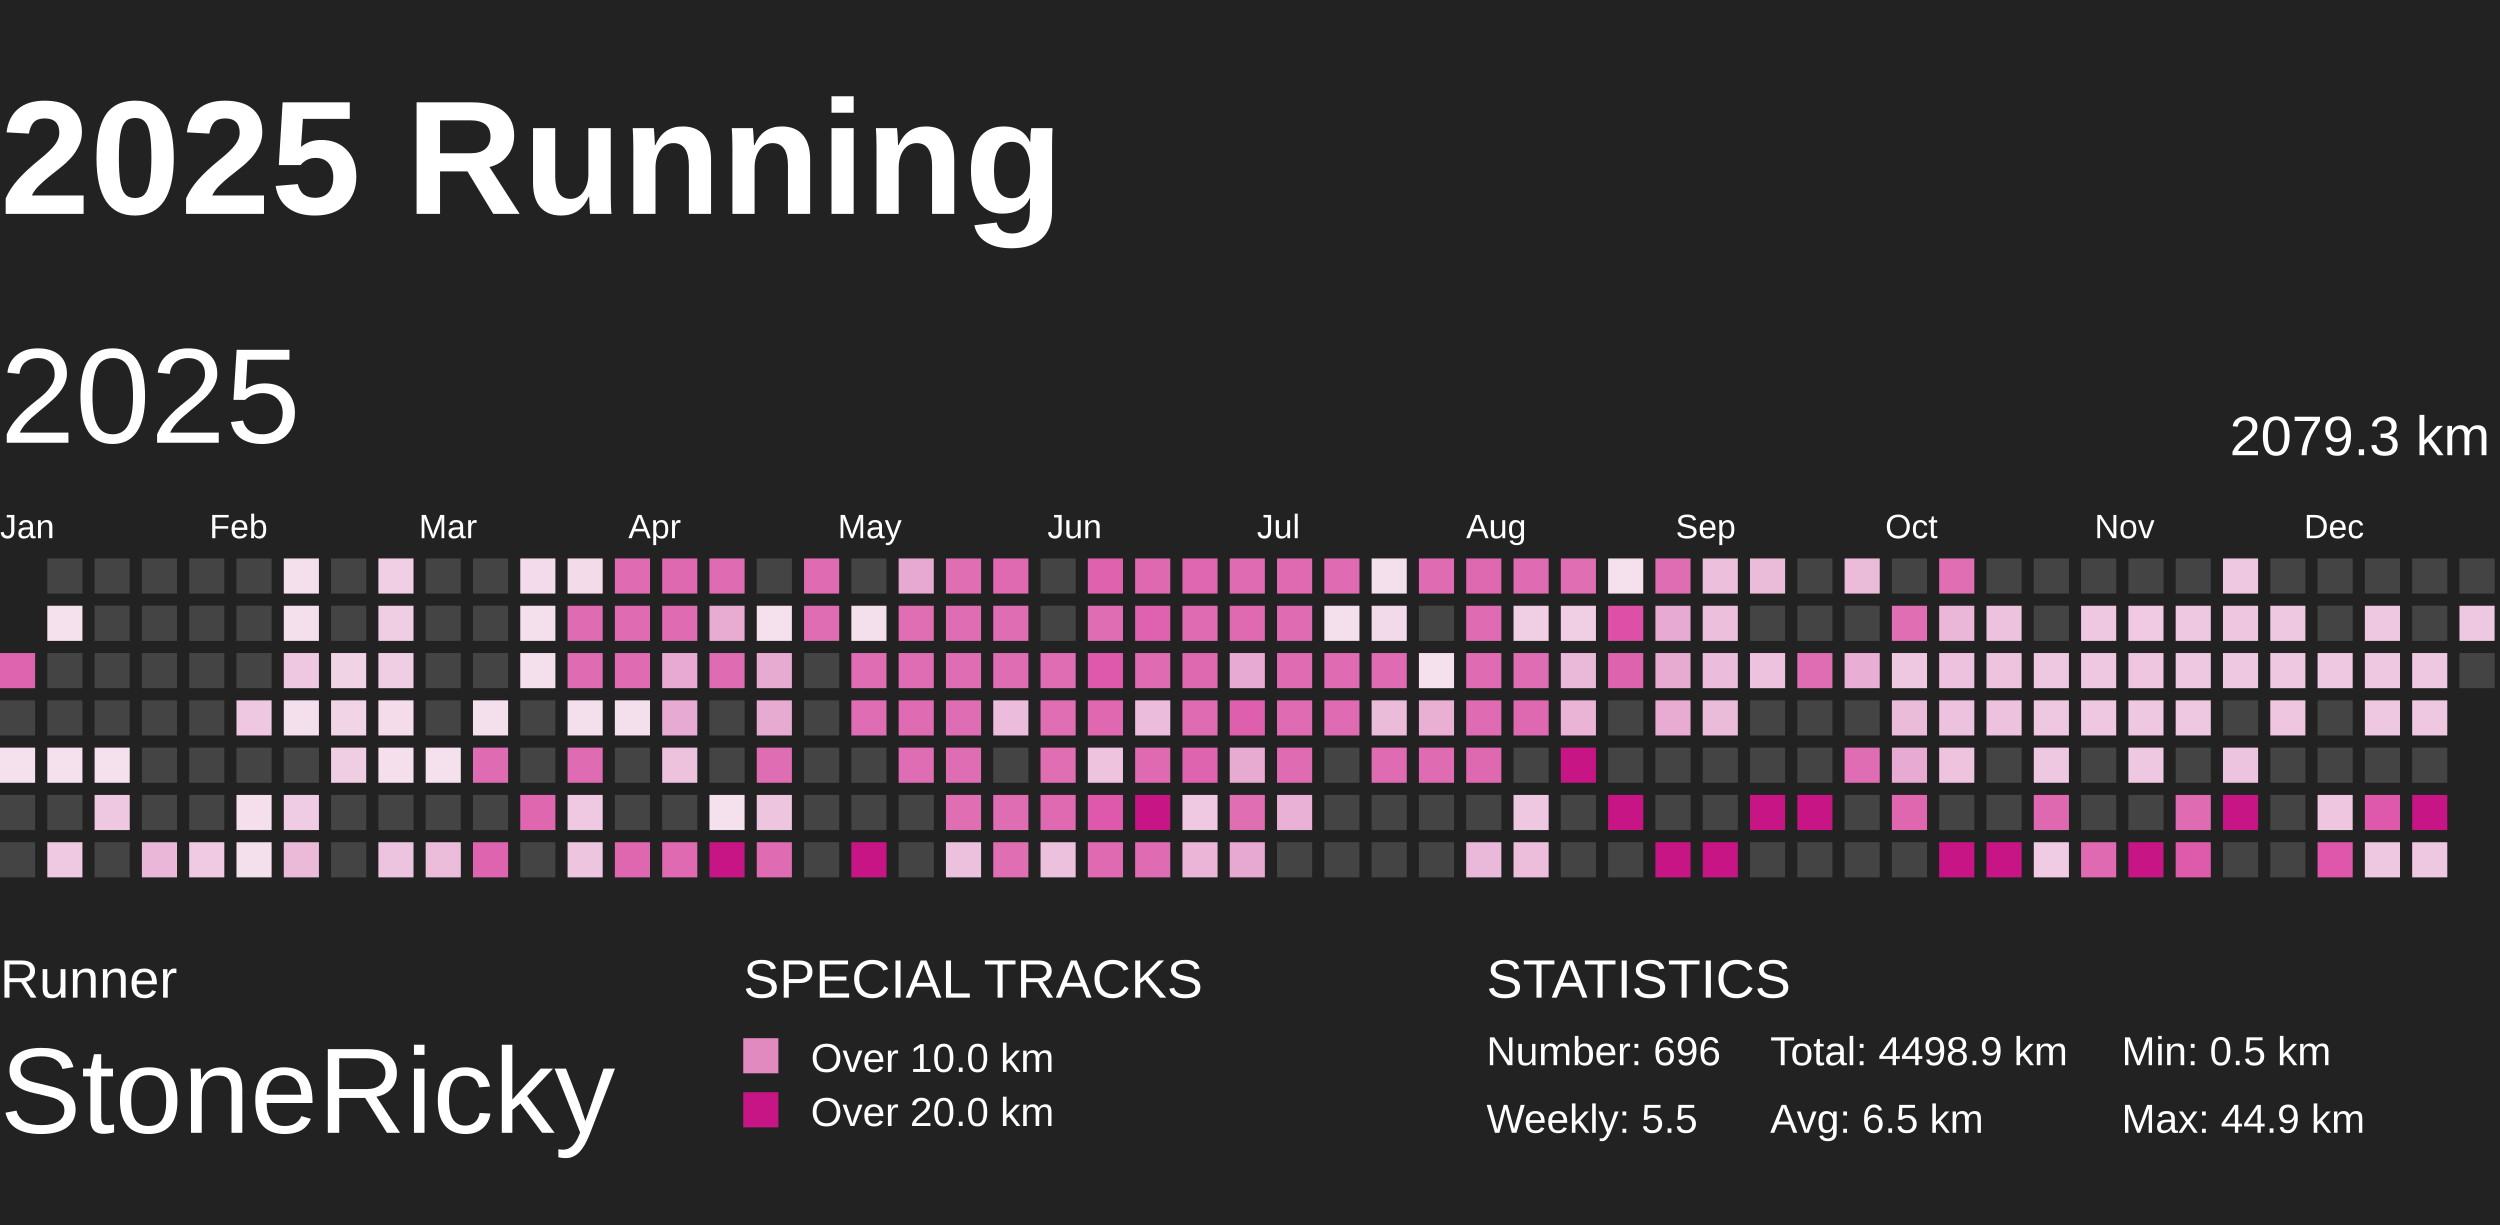
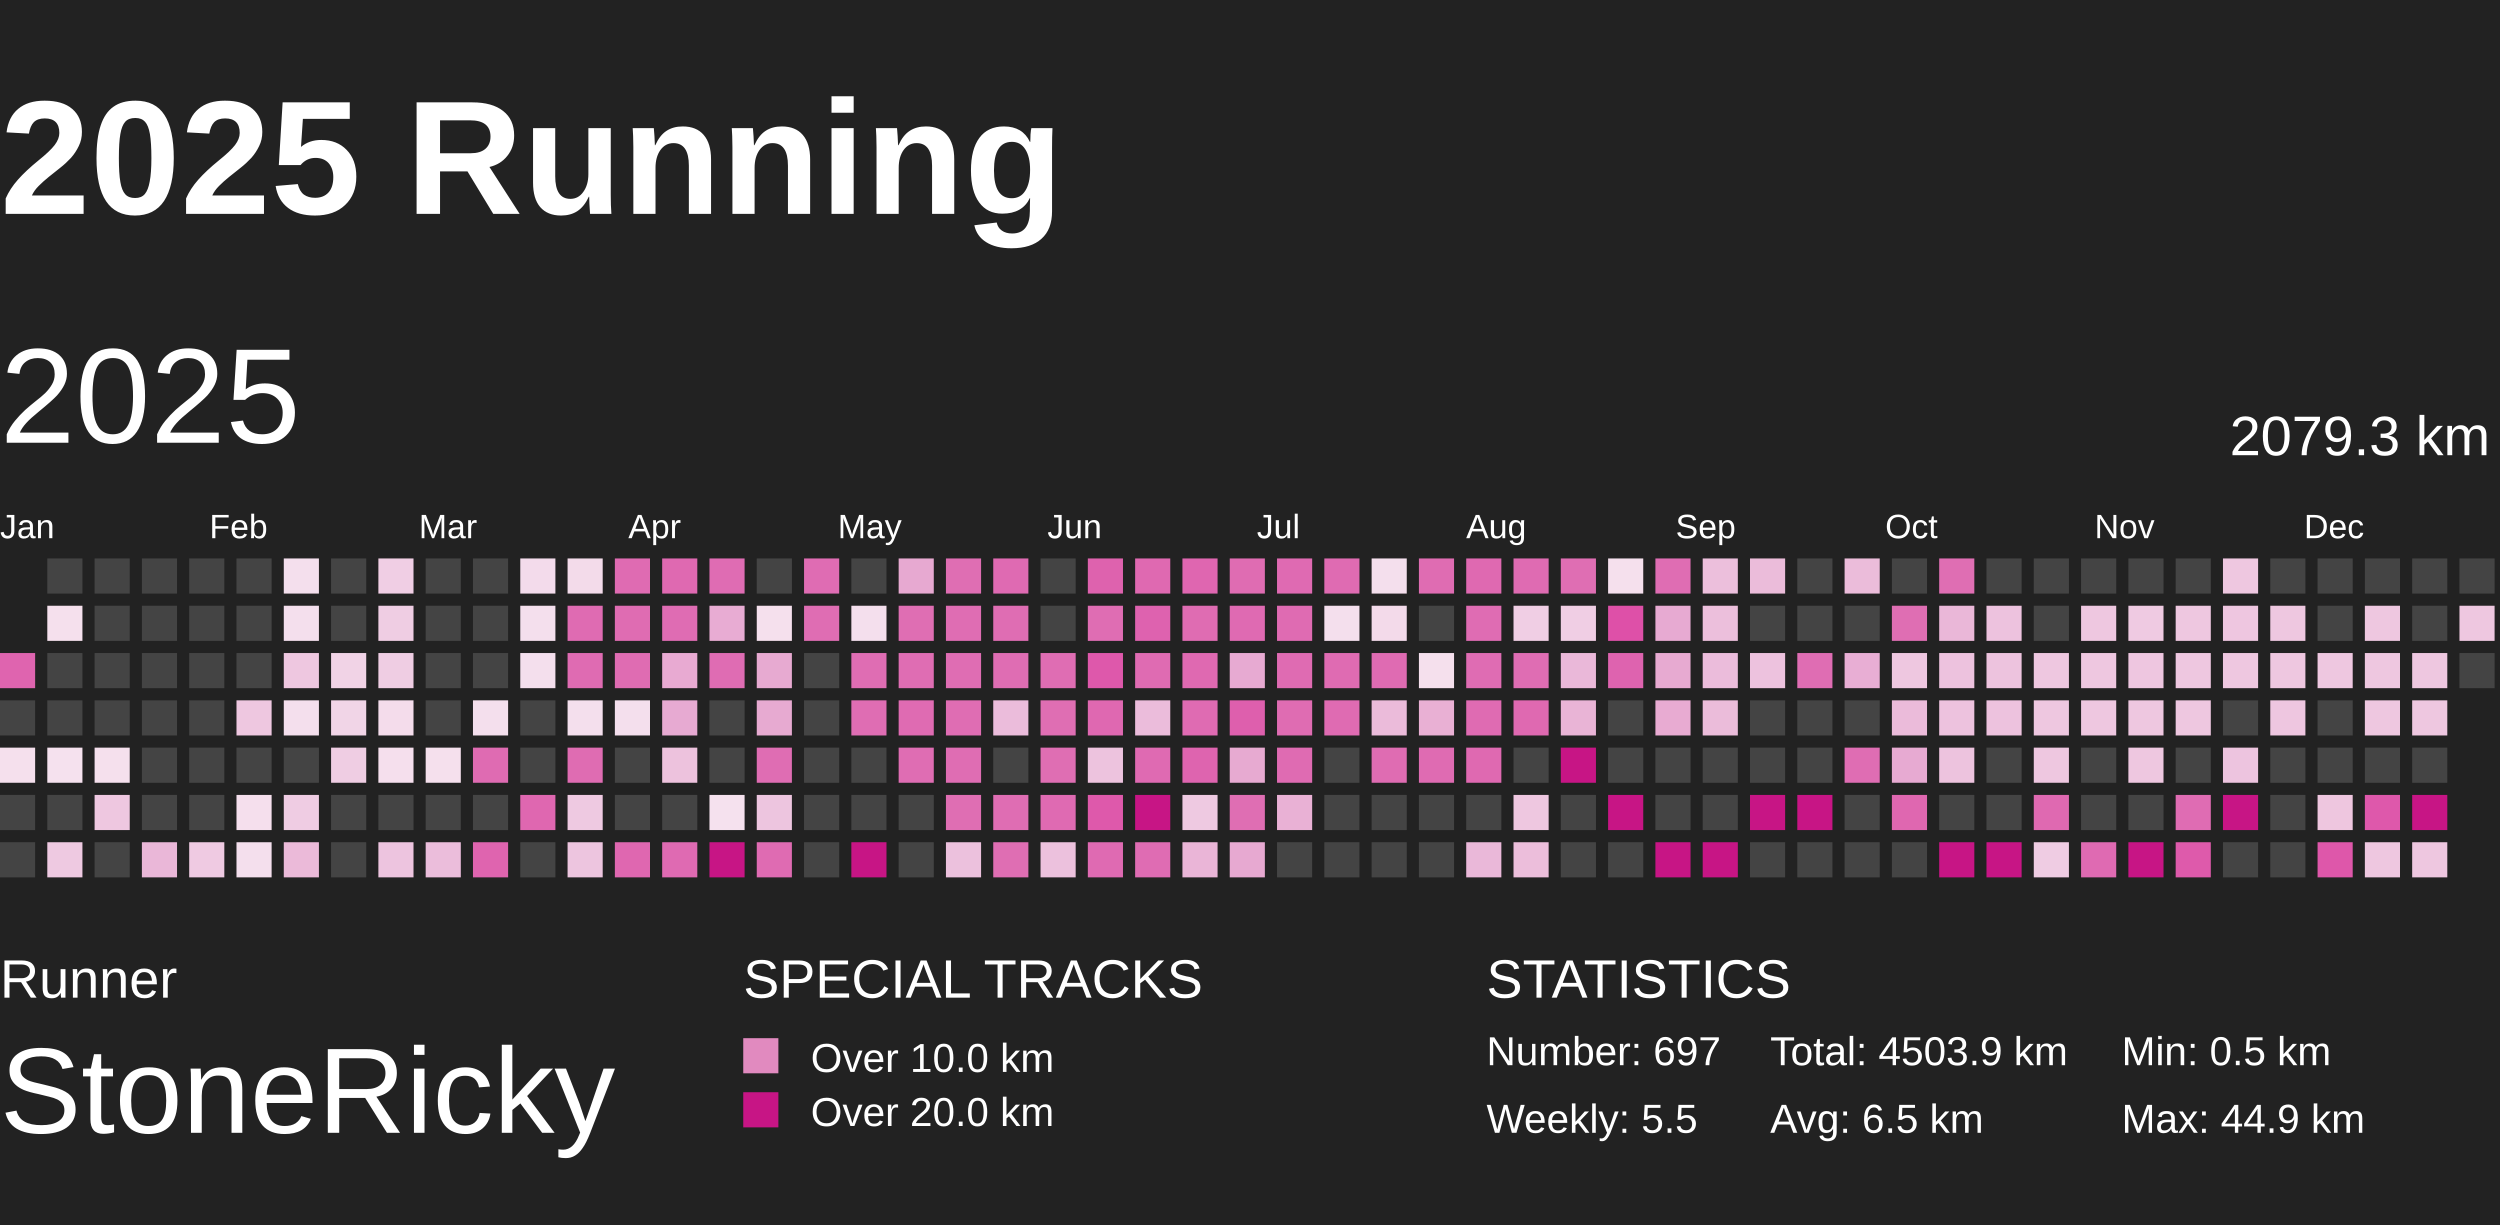
<svg xmlns="http://www.w3.org/2000/svg" baseProfile="full" height="98mm" version="1.1" viewBox="10,9,185,81" width="200mm">
  <defs>
    <pattern height="2" id="indoor-stripe" patternUnits="userSpaceOnUse" width="2">
      <line stroke="white" stroke-opacity="0.45" stroke-width="0.5" x1="0" x2="2" y1="2" y2="0" />
    </pattern>
  </defs>
  <rect fill="#222222" height="98" width="200" x="0" y="0" />
  <text fill="#FFFFFF" style="font-size:12px; font-family:Arial; font-weight:bold;" x="10" y="20">2025 Running</text>
  <text fill="#FFFFFF" style="font-size:4px; font-family:Arial" x="10" y="78">Runner</text>
  <text fill="#FFFFFF" style="font-size:9px; font-family:Arial" x="10" y="88">StoneRicky</text>
  <text fill="#FFFFFF" style="font-size:4px; font-family:Arial" x="65" y="78">SPECIAL TRACKS</text>
  <rect fill="#E18ABF" height="2.6" width="2.6" x="65" y="81" />
  <text fill="#FFFFFF" style="font-size:3px; font-family:Arial" x="70" y="83.5">Over 10.0 km</text>
  <rect fill="#C71585" height="2.6" width="2.6" x="65" y="85" />
  <text fill="#FFFFFF" style="font-size:3px; font-family:Arial" x="70" y="87.5">Over 20.0 km</text>
  <text fill="#FFFFFF" style="font-size:4px; font-family:Arial" x="120" y="78">STATISTICS</text>
-   <text fill="#FFFFFF" style="font-size:3px; font-family:Arial" x="120" y="83">Number: 696</text>
+   <text fill="#FFFFFF" style="font-size:3px; font-family:Arial" x="120" y="83">Number: 697</text>
  <text fill="#FFFFFF" style="font-size:3px; font-family:Arial" x="120" y="88">Weekly: 5.5</text>
-   <text fill="#FFFFFF" style="font-size:3px; font-family:Arial" x="141" y="83">Total: 4498.9 km</text>
+   <text fill="#FFFFFF" style="font-size:3px; font-family:Arial" x="141" y="83">Total: 4503.9 km</text>
  <text fill="#FFFFFF" style="font-size:3px; font-family:Arial" x="141" y="88">Avg: 6.5 km</text>
  <text fill="#FFFFFF" style="font-size:3px; font-family:Arial" x="167" y="83">Min: 0.5 km</text>
  <text fill="#FFFFFF" style="font-size:3px; font-family:Arial" x="167" y="88">Max: 44.9 km</text>
  <text dominant-baseline="hanging" fill="#FFFFFF" style="font-size:10.0px; font-family:Arial;" x="10" y="30">2025</text>
  <text dominant-baseline="hanging" fill="#FFFFFF" style="font-size:4.125px; font-family:Arial;" x="175" y="35">2079.3 km</text>
  <text fill="#FFFFFF" style="font-size:2.5px; font-family:Arial" x="10.0" y="44">Jan</text>
  <text fill="#FFFFFF" style="font-size:2.5px; font-family:Arial" x="25.5" y="44">Feb</text>
  <text fill="#FFFFFF" style="font-size:2.5px; font-family:Arial" x="41.0" y="44">Mar</text>
  <text fill="#FFFFFF" style="font-size:2.5px; font-family:Arial" x="56.5" y="44">Apr</text>
  <text fill="#FFFFFF" style="font-size:2.5px; font-family:Arial" x="72.0" y="44">May</text>
  <text fill="#FFFFFF" style="font-size:2.5px; font-family:Arial" x="87.5" y="44">Jun</text>
  <text fill="#FFFFFF" style="font-size:2.5px; font-family:Arial" x="103.0" y="44">Jul</text>
  <text fill="#FFFFFF" style="font-size:2.5px; font-family:Arial" x="118.5" y="44">Aug</text>
  <text fill="#FFFFFF" style="font-size:2.5px; font-family:Arial" x="134.0" y="44">Sep</text>
  <text fill="#FFFFFF" style="font-size:2.5px; font-family:Arial" x="149.5" y="44">Oct</text>
  <text fill="#FFFFFF" style="font-size:2.5px; font-family:Arial" x="165.0" y="44">Nov</text>
  <text fill="#FFFFFF" style="font-size:2.5px; font-family:Arial" x="180.5" y="44">Dec</text>
  <rect fill="#df64af" height="2.6" width="2.6" x="10.0" y="52.5" />
  <rect fill="#444444" height="2.6" width="2.6" x="10.0" y="56.0" />
  <rect fill="#f5e0ed" height="2.6" width="2.6" x="10.0" y="59.5" />
  <rect fill="#444444" height="2.6" width="2.6" x="10.0" y="63.0" />
  <rect fill="#444444" height="2.6" width="2.6" x="10.0" y="66.5" />
  <rect fill="#444444" height="2.6" width="2.6" x="13.5" y="45.5" />
  <rect fill="#f5e0ed" height="2.6" width="2.6" x="13.5" y="49.0" />
  <rect fill="#444444" height="2.6" width="2.6" x="13.5" y="52.5" />
  <rect fill="#444444" height="2.6" width="2.6" x="13.5" y="56.0" />
  <rect fill="#f5e1ee" height="2.6" width="2.6" x="13.5" y="59.5" />
  <rect fill="#444444" height="2.6" width="2.6" x="13.5" y="63.0" />
  <rect fill="#eec9e1" height="2.6" width="2.6" x="13.5" y="66.5" />
  <rect fill="#444444" height="2.6" width="2.6" x="17.0" y="45.5" />
  <rect fill="#444444" height="2.6" width="2.6" x="17.0" y="49.0" />
  <rect fill="#444444" height="2.6" width="2.6" x="17.0" y="52.5" />
  <rect fill="#444444" height="2.6" width="2.6" x="17.0" y="56.0" />
  <rect fill="#f5e0ed" height="2.6" width="2.6" x="17.0" y="59.5" />
  <rect fill="#eec7e0" height="2.6" width="2.6" x="17.0" y="63.0" />
  <rect fill="#444444" height="2.6" width="2.6" x="17.0" y="66.5" />
  <rect fill="#444444" height="2.6" width="2.6" x="20.5" y="45.5" />
  <rect fill="#444444" height="2.6" width="2.6" x="20.5" y="49.0" />
  <rect fill="#444444" height="2.6" width="2.6" x="20.5" y="52.5" />
  <rect fill="#444444" height="2.6" width="2.6" x="20.5" y="56.0" />
  <rect fill="#444444" height="2.6" width="2.6" x="20.5" y="59.5" />
  <rect fill="#444444" height="2.6" width="2.6" x="20.5" y="63.0" />
  <rect fill="#eab7d8" height="2.6" width="2.6" x="20.5" y="66.5" />
  <rect fill="#444444" height="2.6" width="2.6" x="24.0" y="45.5" />
  <rect fill="#444444" height="2.6" width="2.6" x="24.0" y="49.0" />
  <rect fill="#444444" height="2.6" width="2.6" x="24.0" y="52.5" />
  <rect fill="#444444" height="2.6" width="2.6" x="24.0" y="56.0" />
  <rect fill="#444444" height="2.6" width="2.6" x="24.0" y="59.5" />
  <rect fill="#444444" height="2.6" width="2.6" x="24.0" y="63.0" />
  <rect fill="#efcae2" height="2.6" width="2.6" x="24.0" y="66.5" />
  <rect fill="#444444" height="2.6" width="2.6" x="27.5" y="45.5" />
  <rect fill="#444444" height="2.6" width="2.6" x="27.5" y="49.0" />
  <rect fill="#444444" height="2.6" width="2.6" x="27.5" y="52.5" />
  <rect fill="#eec7e0" height="2.6" width="2.6" x="27.5" y="56.0" />
  <rect fill="#444444" height="2.6" width="2.6" x="27.5" y="59.5" />
  <rect fill="#f5dfed" height="2.6" width="2.6" x="27.5" y="63.0" />
  <rect fill="#f4dfed" height="2.6" width="2.6" x="27.5" y="66.5" />
  <rect fill="#f4dfed" height="2.6" width="2.6" x="31.0" y="45.5" />
  <rect fill="#f4dfed" height="2.6" width="2.6" x="31.0" y="49.0" />
  <rect fill="#eec7e0" height="2.6" width="2.6" x="31.0" y="52.5" />
  <rect fill="#f4dfed" height="2.6" width="2.6" x="31.0" y="56.0" />
  <rect fill="#444444" height="2.6" width="2.6" x="31.0" y="59.5" />
  <rect fill="#efcce3" height="2.6" width="2.6" x="31.0" y="63.0" />
  <rect fill="#ebbad9" height="2.6" width="2.6" x="31.0" y="66.5" />
  <rect fill="#444444" height="2.6" width="2.6" x="34.5" y="45.5" />
  <rect fill="#444444" height="2.6" width="2.6" x="34.5" y="49.0" />
  <rect fill="#f1d3e6" height="2.6" width="2.6" x="34.5" y="52.5" />
  <rect fill="#f1d5e7" height="2.6" width="2.6" x="34.5" y="56.0" />
  <rect fill="#efcde3" height="2.6" width="2.6" x="34.5" y="59.5" />
  <rect fill="#444444" height="2.6" width="2.6" x="34.5" y="63.0" />
  <rect fill="#444444" height="2.6" width="2.6" x="34.5" y="66.5" />
  <rect fill="#f0cee4" height="2.6" width="2.6" x="38.0" y="45.5" />
  <rect fill="#efcde3" height="2.6" width="2.6" x="38.0" y="49.0" />
  <rect fill="#efcde3" height="2.6" width="2.6" x="38.0" y="52.5" />
  <rect fill="#f4dceb" height="2.6" width="2.6" x="38.0" y="56.0" />
  <rect fill="#f5dfed" height="2.6" width="2.6" x="38.0" y="59.5" />
  <rect fill="#444444" height="2.6" width="2.6" x="38.0" y="63.0" />
  <rect fill="#edc4df" height="2.6" width="2.6" x="38.0" y="66.5" />
  <rect fill="#444444" height="2.6" width="2.6" x="41.5" y="45.5" />
  <rect fill="#444444" height="2.6" width="2.6" x="41.5" y="49.0" />
  <rect fill="#444444" height="2.6" width="2.6" x="41.5" y="52.5" />
  <rect fill="#444444" height="2.6" width="2.6" x="41.5" y="56.0" />
  <rect fill="#f5e0ed" height="2.6" width="2.6" x="41.5" y="59.5" />
  <rect fill="#444444" height="2.6" width="2.6" x="41.5" y="63.0" />
  <rect fill="#ebbddb" height="2.6" width="2.6" x="41.5" y="66.5" />
  <rect fill="#444444" height="2.6" width="2.6" x="45.0" y="45.5" />
  <rect fill="#444444" height="2.6" width="2.6" x="45.0" y="49.0" />
  <rect fill="#444444" height="2.6" width="2.6" x="45.0" y="52.5" />
  <rect fill="#f4dfed" height="2.6" width="2.6" x="45.0" y="56.0" />
  <rect fill="#df6bb2" height="2.6" width="2.6" x="45.0" y="59.5" />
  <rect fill="#444444" height="2.6" width="2.6" x="45.0" y="63.0" />
  <rect fill="#df64af" height="2.6" width="2.6" x="45.0" y="66.5" />
  <rect fill="#f3dbeb" height="2.6" width="2.6" x="48.5" y="45.5" />
  <rect fill="#f4dfed" height="2.6" width="2.6" x="48.5" y="49.0" />
  <rect fill="#f4dfed" height="2.6" width="2.6" x="48.5" y="52.5" />
  <rect fill="#444444" height="2.6" width="2.6" x="48.5" y="56.0" />
  <rect fill="#444444" height="2.6" width="2.6" x="48.5" y="59.5" />
  <rect fill="#df67b0" height="2.6" width="2.6" x="48.5" y="63.0" />
  <rect fill="#444444" height="2.6" width="2.6" x="48.5" y="66.5" />
  <rect fill="#f3dbea" height="2.6" width="2.6" x="52.0" y="45.5" />
  <rect fill="#df6bb2" height="2.6" width="2.6" x="52.0" y="49.0" />
  <rect fill="#df6bb2" height="2.6" width="2.6" x="52.0" y="52.5" />
  <rect fill="#f4dfed" height="2.6" width="2.6" x="52.0" y="56.0" />
  <rect fill="#df6cb2" height="2.6" width="2.6" x="52.0" y="59.5" />
  <rect fill="#eec9e1" height="2.6" width="2.6" x="52.0" y="63.0" />
  <rect fill="#edc5df" height="2.6" width="2.6" x="52.0" y="66.5" />
  <rect fill="#df6bb2" height="2.6" width="2.6" x="55.5" y="45.5" />
  <rect fill="#df6cb2" height="2.6" width="2.6" x="55.5" y="49.0" />
  <rect fill="#df6cb2" height="2.6" width="2.6" x="55.5" y="52.5" />
  <rect fill="#f4dfed" height="2.6" width="2.6" x="55.5" y="56.0" />
  <rect fill="#444444" height="2.6" width="2.6" x="55.5" y="59.5" />
  <rect fill="#444444" height="2.6" width="2.6" x="55.5" y="63.0" />
  <rect fill="#df67b0" height="2.6" width="2.6" x="55.5" y="66.5" />
  <rect fill="#df69b1" height="2.6" width="2.6" x="59.0" y="45.5" />
  <rect fill="#df6cb3" height="2.6" width="2.6" x="59.0" y="49.0" />
  <rect fill="#e8aad2" height="2.6" width="2.6" x="59.0" y="52.5" />
  <rect fill="#e7aad2" height="2.6" width="2.6" x="59.0" y="56.0" />
  <rect fill="#edc2dd" height="2.6" width="2.6" x="59.0" y="59.5" />
  <rect fill="#444444" height="2.6" width="2.6" x="59.0" y="63.0" />
  <rect fill="#df6ab2" height="2.6" width="2.6" x="59.0" y="66.5" />
  <rect fill="#df6cb3" height="2.6" width="2.6" x="62.5" y="45.5" />
  <rect fill="#e8acd3" height="2.6" width="2.6" x="62.5" y="49.0" />
  <rect fill="#df6cb3" height="2.6" width="2.6" x="62.5" y="52.5" />
  <rect fill="#444444" height="2.6" width="2.6" x="62.5" y="56.0" />
  <rect fill="#444444" height="2.6" width="2.6" x="62.5" y="59.5" />
  <rect fill="#f5e1ee" height="2.6" width="2.6" x="62.5" y="63.0" />
  <rect fill="#C71585" height="2.6" width="2.6" x="62.5" y="66.5" />
  <rect fill="#444444" height="2.6" width="2.6" x="66.0" y="45.5" />
  <rect fill="#f5e0ed" height="2.6" width="2.6" x="66.0" y="49.0" />
  <rect fill="#e7aad1" height="2.6" width="2.6" x="66.0" y="52.5" />
  <rect fill="#e7aad1" height="2.6" width="2.6" x="66.0" y="56.0" />
  <rect fill="#df6db3" height="2.6" width="2.6" x="66.0" y="59.5" />
  <rect fill="#edc5df" height="2.6" width="2.6" x="66.0" y="63.0" />
  <rect fill="#df6bb2" height="2.6" width="2.6" x="66.0" y="66.5" />
  <rect fill="#df6cb3" height="2.6" width="2.6" x="69.5" y="45.5" />
  <rect fill="#df6db3" height="2.6" width="2.6" x="69.5" y="49.0" />
  <rect fill="#444444" height="2.6" width="2.6" x="69.5" y="52.5" />
  <rect fill="#444444" height="2.6" width="2.6" x="69.5" y="56.0" />
  <rect fill="#444444" height="2.6" width="2.6" x="69.5" y="59.5" />
  <rect fill="#444444" height="2.6" width="2.6" x="69.5" y="63.0" />
  <rect fill="#444444" height="2.6" width="2.6" x="69.5" y="66.5" />
  <rect fill="#444444" height="2.6" width="2.6" x="73.0" y="45.5" />
  <rect fill="#f4dfed" height="2.6" width="2.6" x="73.0" y="49.0" />
  <rect fill="#df6db3" height="2.6" width="2.6" x="73.0" y="52.5" />
  <rect fill="#df6db3" height="2.6" width="2.6" x="73.0" y="56.0" />
  <rect fill="#444444" height="2.6" width="2.6" x="73.0" y="59.5" />
  <rect fill="#444444" height="2.6" width="2.6" x="73.0" y="63.0" />
  <rect fill="#C71585" height="2.6" width="2.6" x="73.0" y="66.5" />
  <rect fill="#e7a9d1" height="2.6" width="2.6" x="76.5" y="45.5" />
  <rect fill="#df6eb3" height="2.6" width="2.6" x="76.5" y="49.0" />
  <rect fill="#df6db3" height="2.6" width="2.6" x="76.5" y="52.5" />
  <rect fill="#df6bb2" height="2.6" width="2.6" x="76.5" y="56.0" />
  <rect fill="#df6db3" height="2.6" width="2.6" x="76.5" y="59.5" />
  <rect fill="#444444" height="2.6" width="2.6" x="76.5" y="63.0" />
  <rect fill="#444444" height="2.6" width="2.6" x="76.5" y="66.5" />
  <rect fill="#df6eb3" height="2.6" width="2.6" x="80.0" y="45.5" />
  <rect fill="#df6db3" height="2.6" width="2.6" x="80.0" y="49.0" />
  <rect fill="#df6db3" height="2.6" width="2.6" x="80.0" y="52.5" />
  <rect fill="#df6db3" height="2.6" width="2.6" x="80.0" y="56.0" />
  <rect fill="#df6db3" height="2.6" width="2.6" x="80.0" y="59.5" />
  <rect fill="#df6eb3" height="2.6" width="2.6" x="80.0" y="63.0" />
  <rect fill="#ecc1dd" height="2.6" width="2.6" x="80.0" y="66.5" />
  <rect fill="#df6ab2" height="2.6" width="2.6" x="83.5" y="45.5" />
  <rect fill="#df6db3" height="2.6" width="2.6" x="83.5" y="49.0" />
  <rect fill="#df6db3" height="2.6" width="2.6" x="83.5" y="52.5" />
  <rect fill="#ebbcdb" height="2.6" width="2.6" x="83.5" y="56.0" />
  <rect fill="#444444" height="2.6" width="2.6" x="83.5" y="59.5" />
  <rect fill="#df6db3" height="2.6" width="2.6" x="83.5" y="63.0" />
  <rect fill="#df6eb3" height="2.6" width="2.6" x="83.5" y="66.5" />
  <rect fill="#444444" height="2.6" width="2.6" x="87.0" y="45.5" />
  <rect fill="#444444" height="2.6" width="2.6" x="87.0" y="49.0" />
  <rect fill="#df6db3" height="2.6" width="2.6" x="87.0" y="52.5" />
  <rect fill="#df6eb3" height="2.6" width="2.6" x="87.0" y="56.0" />
  <rect fill="#df6eb3" height="2.6" width="2.6" x="87.0" y="59.5" />
  <rect fill="#df6ab2" height="2.6" width="2.6" x="87.0" y="63.0" />
  <rect fill="#ecc1dd" height="2.6" width="2.6" x="87.0" y="66.5" />
  <rect fill="#de62ae" height="2.6" width="2.6" x="90.5" y="45.5" />
  <rect fill="#df6db3" height="2.6" width="2.6" x="90.5" y="49.0" />
  <rect fill="#de58ab" height="2.6" width="2.6" x="90.5" y="52.5" />
  <rect fill="#df68b1" height="2.6" width="2.6" x="90.5" y="56.0" />
  <rect fill="#edc3de" height="2.6" width="2.6" x="90.5" y="59.5" />
  <rect fill="#de59ab" height="2.6" width="2.6" x="90.5" y="63.0" />
  <rect fill="#df6ab2" height="2.6" width="2.6" x="90.5" y="66.5" />
  <rect fill="#df69b1" height="2.6" width="2.6" x="94.0" y="45.5" />
  <rect fill="#de62af" height="2.6" width="2.6" x="94.0" y="49.0" />
  <rect fill="#df6bb2" height="2.6" width="2.6" x="94.0" y="52.5" />
  <rect fill="#ebbcdb" height="2.6" width="2.6" x="94.0" y="56.0" />
  <rect fill="#df6ab2" height="2.6" width="2.6" x="94.0" y="59.5" />
  <rect fill="#C71585" height="2.6" width="2.6" x="94.0" y="63.0" />
  <rect fill="#df6cb3" height="2.6" width="2.6" x="94.0" y="66.5" />
  <rect fill="#df66b0" height="2.6" width="2.6" x="97.5" y="45.5" />
  <rect fill="#df6cb2" height="2.6" width="2.6" x="97.5" y="49.0" />
  <rect fill="#df69b1" height="2.6" width="2.6" x="97.5" y="52.5" />
  <rect fill="#df6bb2" height="2.6" width="2.6" x="97.5" y="56.0" />
  <rect fill="#de64af" height="2.6" width="2.6" x="97.5" y="59.5" />
  <rect fill="#eec9e1" height="2.6" width="2.6" x="97.5" y="63.0" />
  <rect fill="#eab5d7" height="2.6" width="2.6" x="97.5" y="66.5" />
  <rect fill="#df6cb2" height="2.6" width="2.6" x="101.0" y="45.5" />
  <rect fill="#df6ab2" height="2.6" width="2.6" x="101.0" y="49.0" />
  <rect fill="#e7aad2" height="2.6" width="2.6" x="101.0" y="52.5" />
  <rect fill="#de5fad" height="2.6" width="2.6" x="101.0" y="56.0" />
  <rect fill="#e7aad1" height="2.6" width="2.6" x="101.0" y="59.5" />
  <rect fill="#df6eb3" height="2.6" width="2.6" x="101.0" y="63.0" />
  <rect fill="#e7a9d1" height="2.6" width="2.6" x="101.0" y="66.5" />
  <rect fill="#df6ab2" height="2.6" width="2.6" x="104.5" y="45.5" />
  <rect fill="#df6bb2" height="2.6" width="2.6" x="104.5" y="49.0" />
  <rect fill="#df6bb2" height="2.6" width="2.6" x="104.5" y="52.5" />
  <rect fill="#df6cb2" height="2.6" width="2.6" x="104.5" y="56.0" />
  <rect fill="#df6bb2" height="2.6" width="2.6" x="104.5" y="59.5" />
  <rect fill="#e9b1d5" height="2.6" width="2.6" x="104.5" y="63.0" />
  <rect fill="#444444" height="2.6" width="2.6" x="104.5" y="66.5" />
  <rect fill="#df6bb2" height="2.6" width="2.6" x="108.0" y="45.5" />
  <rect fill="#f4dfed" height="2.6" width="2.6" x="108.0" y="49.0" />
  <rect fill="#df6bb2" height="2.6" width="2.6" x="108.0" y="52.5" />
  <rect fill="#df6bb2" height="2.6" width="2.6" x="108.0" y="56.0" />
  <rect fill="#444444" height="2.6" width="2.6" x="108.0" y="59.5" />
  <rect fill="#444444" height="2.6" width="2.6" x="108.0" y="63.0" />
  <rect fill="#444444" height="2.6" width="2.6" x="108.0" y="66.5" />
  <rect fill="#f4dfed" height="2.6" width="2.6" x="111.5" y="45.5" />
  <rect fill="#f3daea" height="2.6" width="2.6" x="111.5" y="49.0" />
  <rect fill="#df6bb2" height="2.6" width="2.6" x="111.5" y="52.5" />
  <rect fill="#ebbbda" height="2.6" width="2.6" x="111.5" y="56.0" />
  <rect fill="#df6cb2" height="2.6" width="2.6" x="111.5" y="59.5" />
  <rect fill="#444444" height="2.6" width="2.6" x="111.5" y="63.0" />
  <rect fill="#444444" height="2.6" width="2.6" x="111.5" y="66.5" />
  <rect fill="#df6cb2" height="2.6" width="2.6" x="115.0" y="45.5" />
  <rect fill="#444444" height="2.6" width="2.6" x="115.0" y="49.0" />
  <rect fill="#f5e0ed" height="2.6" width="2.6" x="115.0" y="52.5" />
  <rect fill="#e9b0d4" height="2.6" width="2.6" x="115.0" y="56.0" />
  <rect fill="#df6bb2" height="2.6" width="2.6" x="115.0" y="59.5" />
  <rect fill="#444444" height="2.6" width="2.6" x="115.0" y="63.0" />
  <rect fill="#444444" height="2.6" width="2.6" x="115.0" y="66.5" />
  <rect fill="#df69b1" height="2.6" width="2.6" x="118.5" y="45.5" />
  <rect fill="#df6cb3" height="2.6" width="2.6" x="118.5" y="49.0" />
  <rect fill="#df6cb3" height="2.6" width="2.6" x="118.5" y="52.5" />
  <rect fill="#df6bb2" height="2.6" width="2.6" x="118.5" y="56.0" />
  <rect fill="#df69b1" height="2.6" width="2.6" x="118.5" y="59.5" />
  <rect fill="#444444" height="2.6" width="2.6" x="118.5" y="63.0" />
  <rect fill="#eab8d9" height="2.6" width="2.6" x="118.5" y="66.5" />
  <rect fill="#df6bb2" height="2.6" width="2.6" x="122.0" y="45.5" />
  <rect fill="#f0cee4" height="2.6" width="2.6" x="122.0" y="49.0" />
  <rect fill="#df6db3" height="2.6" width="2.6" x="122.0" y="52.5" />
  <rect fill="#df69b1" height="2.6" width="2.6" x="122.0" y="56.0" />
  <rect fill="#444444" height="2.6" width="2.6" x="122.0" y="59.5" />
  <rect fill="#eec7e0" height="2.6" width="2.6" x="122.0" y="63.0" />
  <rect fill="#ecbedb" height="2.6" width="2.6" x="122.0" y="66.5" />
  <rect fill="#df6eb3" height="2.6" width="2.6" x="125.5" y="45.5" />
  <rect fill="#f0cee4" height="2.6" width="2.6" x="125.5" y="49.0" />
  <rect fill="#eab8d9" height="2.6" width="2.6" x="125.5" y="52.5" />
  <rect fill="#e9b4d6" height="2.6" width="2.6" x="125.5" y="56.0" />
  <rect fill="#C71585" height="2.6" width="2.6" x="125.5" y="59.5" />
  <rect fill="#444444" height="2.6" width="2.6" x="125.5" y="63.0" />
  <rect fill="#444444" height="2.6" width="2.6" x="125.5" y="66.5" />
  <rect fill="#f5e0ed" height="2.6" width="2.6" x="129.0" y="45.5" />
  <rect fill="#de50a8" height="2.6" width="2.6" x="129.0" y="49.0" />
  <rect fill="#de63af" height="2.6" width="2.6" x="129.0" y="52.5" />
  <rect fill="#444444" height="2.6" width="2.6" x="129.0" y="56.0" />
  <rect fill="#444444" height="2.6" width="2.6" x="129.0" y="59.5" />
  <rect fill="#C71585" height="2.6" width="2.6" x="129.0" y="63.0" />
  <rect fill="#444444" height="2.6" width="2.6" x="129.0" y="66.5" />
  <rect fill="#df6db3" height="2.6" width="2.6" x="132.5" y="45.5" />
  <rect fill="#e7aad2" height="2.6" width="2.6" x="132.5" y="49.0" />
  <rect fill="#e7aad1" height="2.6" width="2.6" x="132.5" y="52.5" />
  <rect fill="#e8abd2" height="2.6" width="2.6" x="132.5" y="56.0" />
  <rect fill="#444444" height="2.6" width="2.6" x="132.5" y="59.5" />
  <rect fill="#444444" height="2.6" width="2.6" x="132.5" y="63.0" />
  <rect fill="#C71585" height="2.6" width="2.6" x="132.5" y="66.5" />
  <rect fill="#ecbfdc" height="2.6" width="2.6" x="136.0" y="45.5" />
  <rect fill="#ecbfdc" height="2.6" width="2.6" x="136.0" y="49.0" />
  <rect fill="#ebbcdb" height="2.6" width="2.6" x="136.0" y="52.5" />
  <rect fill="#ebbcda" height="2.6" width="2.6" x="136.0" y="56.0" />
  <rect fill="#444444" height="2.6" width="2.6" x="136.0" y="59.5" />
  <rect fill="#444444" height="2.6" width="2.6" x="136.0" y="63.0" />
  <rect fill="#C71585" height="2.6" width="2.6" x="136.0" y="66.5" />
  <rect fill="#ebbcda" height="2.6" width="2.6" x="139.5" y="45.5" />
  <rect fill="#444444" height="2.6" width="2.6" x="139.5" y="49.0" />
  <rect fill="#edc2de" height="2.6" width="2.6" x="139.5" y="52.5" />
  <rect fill="#444444" height="2.6" width="2.6" x="139.5" y="56.0" />
  <rect fill="#444444" height="2.6" width="2.6" x="139.5" y="59.5" />
  <rect fill="#C71585" height="2.6" width="2.6" x="139.5" y="63.0" />
  <rect fill="#444444" height="2.6" width="2.6" x="139.5" y="66.5" />
  <rect fill="#444444" height="2.6" width="2.6" x="143.0" y="45.5" />
  <rect fill="#444444" height="2.6" width="2.6" x="143.0" y="49.0" />
  <rect fill="#df6db3" height="2.6" width="2.6" x="143.0" y="52.5" />
  <rect fill="#444444" height="2.6" width="2.6" x="143.0" y="56.0" />
  <rect fill="#444444" height="2.6" width="2.6" x="143.0" y="59.5" />
  <rect fill="#C71585" height="2.6" width="2.6" x="143.0" y="63.0" />
  <rect fill="#444444" height="2.6" width="2.6" x="143.0" y="66.5" />
  <rect fill="#ebbcda" height="2.6" width="2.6" x="146.5" y="45.5" />
  <rect fill="#444444" height="2.6" width="2.6" x="146.5" y="49.0" />
  <rect fill="#e8aed4" height="2.6" width="2.6" x="146.5" y="52.5" />
  <rect fill="#444444" height="2.6" width="2.6" x="146.5" y="56.0" />
  <rect fill="#df6db3" height="2.6" width="2.6" x="146.5" y="59.5" />
  <rect fill="#444444" height="2.6" width="2.6" x="146.5" y="63.0" />
  <rect fill="#444444" height="2.6" width="2.6" x="146.5" y="66.5" />
  <rect fill="#444444" height="2.6" width="2.6" x="150.0" y="45.5" />
  <rect fill="#df6eb3" height="2.6" width="2.6" x="150.0" y="49.0" />
  <rect fill="#eec7e0" height="2.6" width="2.6" x="150.0" y="52.5" />
  <rect fill="#ebbbda" height="2.6" width="2.6" x="150.0" y="56.0" />
  <rect fill="#e7aad2" height="2.6" width="2.6" x="150.0" y="59.5" />
  <rect fill="#df67b0" height="2.6" width="2.6" x="150.0" y="63.0" />
  <rect fill="#444444" height="2.6" width="2.6" x="150.0" y="66.5" />
  <rect fill="#df6eb3" height="2.6" width="2.6" x="153.5" y="45.5" />
  <rect fill="#eab7d8" height="2.6" width="2.6" x="153.5" y="49.0" />
  <rect fill="#edc2de" height="2.6" width="2.6" x="153.5" y="52.5" />
  <rect fill="#edc2de" height="2.6" width="2.6" x="153.5" y="56.0" />
  <rect fill="#edc3de" height="2.6" width="2.6" x="153.5" y="59.5" />
  <rect fill="#444444" height="2.6" width="2.6" x="153.5" y="63.0" />
  <rect fill="#C71585" height="2.6" width="2.6" x="153.5" y="66.5" />
  <rect fill="#444444" height="2.6" width="2.6" x="157.0" y="45.5" />
  <rect fill="#edc2de" height="2.6" width="2.6" x="157.0" y="49.0" />
  <rect fill="#edc3de" height="2.6" width="2.6" x="157.0" y="52.5" />
  <rect fill="#edc2de" height="2.6" width="2.6" x="157.0" y="56.0" />
  <rect fill="#444444" height="2.6" width="2.6" x="157.0" y="59.5" />
  <rect fill="#444444" height="2.6" width="2.6" x="157.0" y="63.0" />
  <rect fill="#C71585" height="2.6" width="2.6" x="157.0" y="66.5" />
  <rect fill="#444444" height="2.6" width="2.6" x="160.5" y="45.5" />
  <rect fill="#444444" height="2.6" width="2.6" x="160.5" y="49.0" />
  <rect fill="#eec7e0" height="2.6" width="2.6" x="160.5" y="52.5" />
  <rect fill="#eec7e0" height="2.6" width="2.6" x="160.5" y="56.0" />
  <rect fill="#eec7e0" height="2.6" width="2.6" x="160.5" y="59.5" />
  <rect fill="#df69b1" height="2.6" width="2.6" x="160.5" y="63.0" />
  <rect fill="#efcce3" height="2.6" width="2.6" x="160.5" y="66.5" />
  <rect fill="#444444" height="2.6" width="2.6" x="164.0" y="45.5" />
  <rect fill="#eec7e0" height="2.6" width="2.6" x="164.0" y="49.0" />
  <rect fill="#eec7e0" height="2.6" width="2.6" x="164.0" y="52.5" />
  <rect fill="#eec7e0" height="2.6" width="2.6" x="164.0" y="56.0" />
  <rect fill="#444444" height="2.6" width="2.6" x="164.0" y="59.5" />
  <rect fill="#444444" height="2.6" width="2.6" x="164.0" y="63.0" />
  <rect fill="#df6ab2" height="2.6" width="2.6" x="164.0" y="66.5" />
  <rect fill="#444444" height="2.6" width="2.6" x="167.5" y="45.5" />
  <rect fill="#efcae2" height="2.6" width="2.6" x="167.5" y="49.0" />
  <rect fill="#eec6e0" height="2.6" width="2.6" x="167.5" y="52.5" />
  <rect fill="#eec7e0" height="2.6" width="2.6" x="167.5" y="56.0" />
  <rect fill="#eec7e0" height="2.6" width="2.6" x="167.5" y="59.5" />
  <rect fill="#444444" height="2.6" width="2.6" x="167.5" y="63.0" />
  <rect fill="#C71585" height="2.6" width="2.6" x="167.5" y="66.5" />
  <rect fill="#444444" height="2.6" width="2.6" x="171.0" y="45.5" />
  <rect fill="#eec7e0" height="2.6" width="2.6" x="171.0" y="49.0" />
  <rect fill="#eec7e0" height="2.6" width="2.6" x="171.0" y="52.5" />
  <rect fill="#eec7e0" height="2.6" width="2.6" x="171.0" y="56.0" />
  <rect fill="#444444" height="2.6" width="2.6" x="171.0" y="59.5" />
  <rect fill="#df6cb3" height="2.6" width="2.6" x="171.0" y="63.0" />
  <rect fill="#de5aab" height="2.6" width="2.6" x="171.0" y="66.5" />
  <rect fill="#eec7e0" height="2.6" width="2.6" x="174.5" y="45.5" />
  <rect fill="#eec6e0" height="2.6" width="2.6" x="174.5" y="49.0" />
  <rect fill="#eec7e0" height="2.6" width="2.6" x="174.5" y="52.5" />
  <rect fill="#444444" height="2.6" width="2.6" x="174.5" y="56.0" />
  <rect fill="#edc4df" height="2.6" width="2.6" x="174.5" y="59.5" />
  <rect fill="#C71585" height="2.6" width="2.6" x="174.5" y="63.0" />
  <rect fill="#444444" height="2.6" width="2.6" x="174.5" y="66.5" />
  <rect fill="#444444" height="2.6" width="2.6" x="178.0" y="45.5" />
  <rect fill="#eec7e0" height="2.6" width="2.6" x="178.0" y="49.0" />
  <rect fill="#eec7e0" height="2.6" width="2.6" x="178.0" y="52.5" />
  <rect fill="#eec6e0" height="2.6" width="2.6" x="178.0" y="56.0" />
  <rect fill="#444444" height="2.6" width="2.6" x="178.0" y="59.5" />
  <rect fill="#444444" height="2.6" width="2.6" x="178.0" y="63.0" />
  <rect fill="#444444" height="2.6" width="2.6" x="178.0" y="66.5" />
  <rect fill="#444444" height="2.6" width="2.6" x="181.5" y="45.5" />
  <rect fill="#444444" height="2.6" width="2.6" x="181.5" y="49.0" />
  <rect fill="#eec7e0" height="2.6" width="2.6" x="181.5" y="52.5" />
  <rect fill="#444444" height="2.6" width="2.6" x="181.5" y="56.0" />
  <rect fill="#444444" height="2.6" width="2.6" x="181.5" y="59.5" />
  <rect fill="#eec6df" height="2.6" width="2.6" x="181.5" y="63.0" />
  <rect fill="#de57aa" height="2.6" width="2.6" x="181.5" y="66.5" />
  <rect fill="#444444" height="2.6" width="2.6" x="185.0" y="45.5" />
  <rect fill="#eec7e0" height="2.6" width="2.6" x="185.0" y="49.0" />
  <rect fill="#eec7e0" height="2.6" width="2.6" x="185.0" y="52.5" />
  <rect fill="#eec7e0" height="2.6" width="2.6" x="185.0" y="56.0" />
  <rect fill="#444444" height="2.6" width="2.6" x="185.0" y="59.5" />
  <rect fill="#de58ab" height="2.6" width="2.6" x="185.0" y="63.0" />
  <rect fill="#eec7e0" height="2.6" width="2.6" x="185.0" y="66.5" />
  <rect fill="#444444" height="2.6" width="2.6" x="188.5" y="45.5" />
  <rect fill="#444444" height="2.6" width="2.6" x="188.5" y="49.0" />
  <rect fill="#eec7e0" height="2.6" width="2.6" x="188.5" y="52.5" />
  <rect fill="#eec7e0" height="2.6" width="2.6" x="188.5" y="56.0" />
  <rect fill="#444444" height="2.6" width="2.6" x="188.5" y="59.5" />
  <rect fill="#C71585" height="2.6" width="2.6" x="188.5" y="63.0" />
  <rect fill="#eec7e0" height="2.6" width="2.6" x="188.5" y="66.5" />
  <rect fill="#444444" height="2.6" width="2.6" x="192.0" y="45.5" />
  <rect fill="#eec7e0" height="2.6" width="2.6" x="192.0" y="49.0" />
  <rect fill="#444444" height="2.6" width="2.6" x="192.0" y="52.5" />
</svg>
